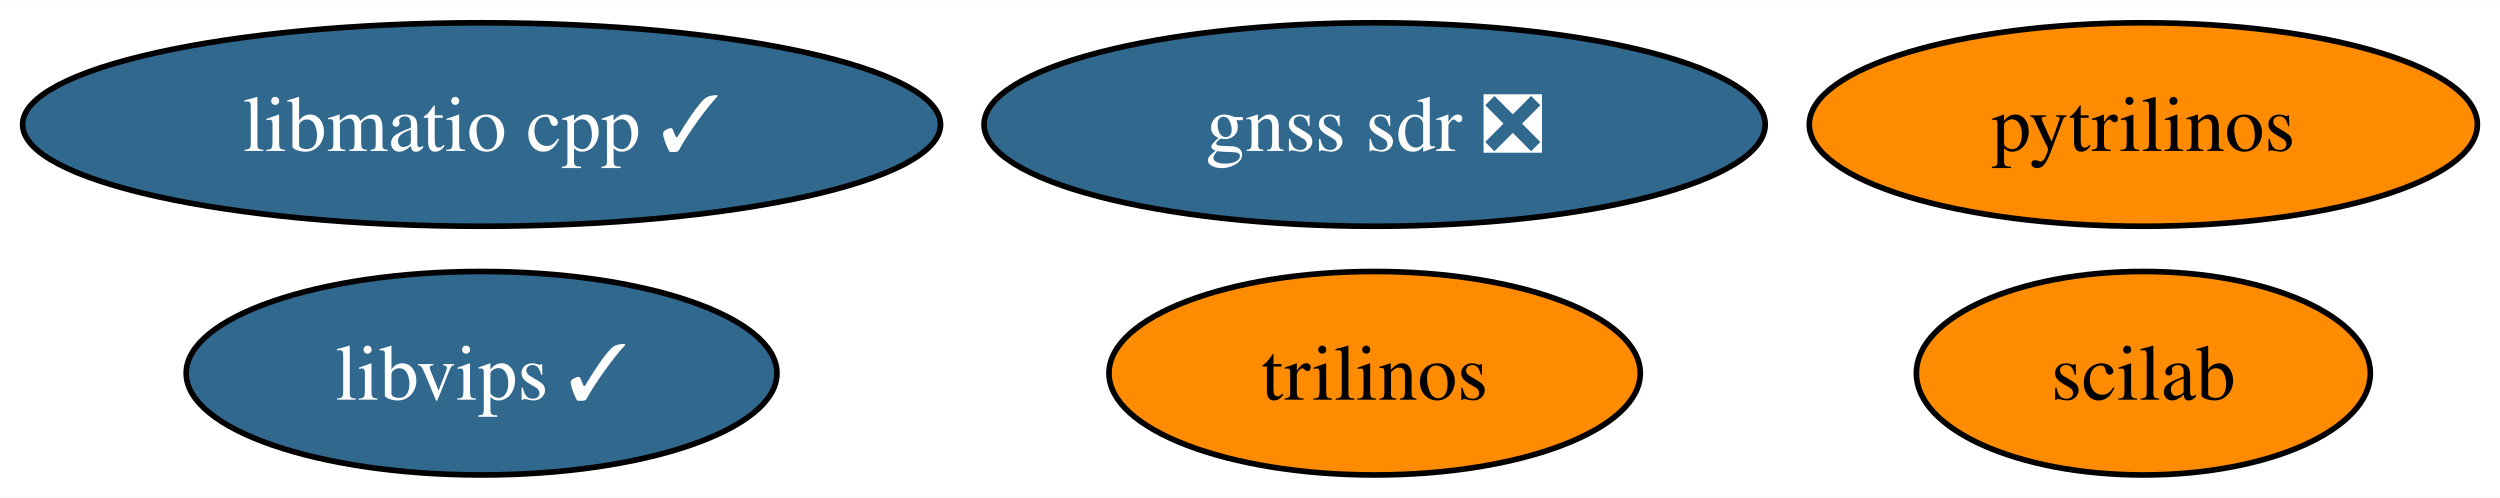
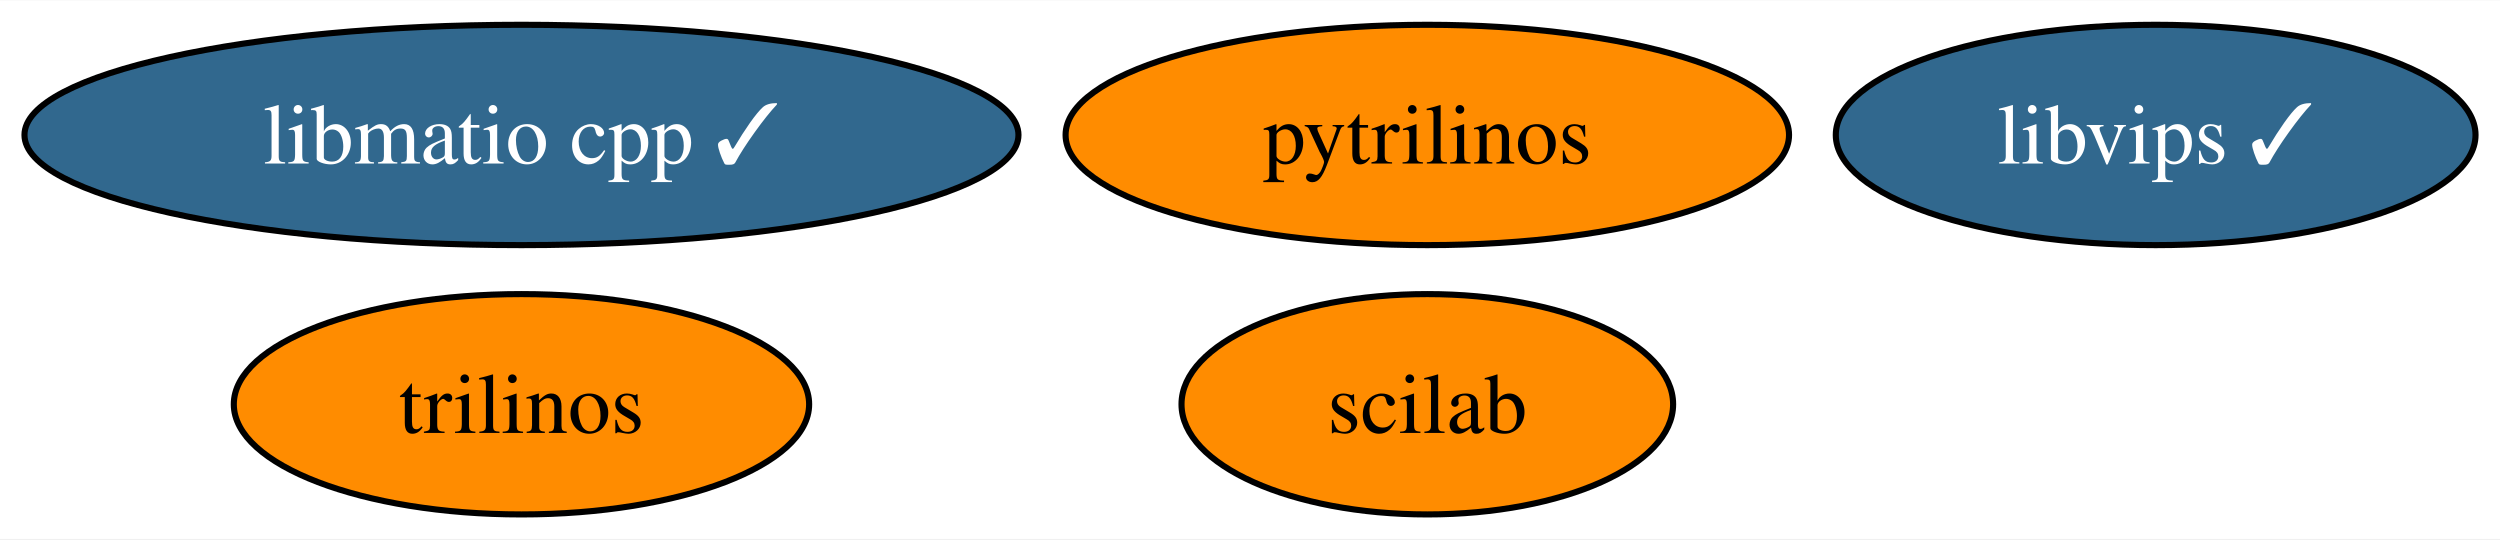
- <svg xmlns="http://www.w3.org/2000/svg" xmlns:xlink="http://www.w3.org/1999/xlink" width="442pt" height="88pt" viewBox="0.00 0.00 442.30 88.00">
+ <svg xmlns="http://www.w3.org/2000/svg" xmlns:xlink="http://www.w3.org/1999/xlink" width="408pt" height="88pt" viewBox="0.00 0.00 408.46 88.00">
  <g id="graph0" class="graph" transform="scale(1 1) rotate(0) translate(4 84)">
-     <polygon fill="white" stroke="none" points="-4,4 -4,-84 438.3,-84 438.3,4 -4,4" />
+     <polygon fill="white" stroke="none" points="-4,4 -4,-84 404.46,-84 404.46,4 -4,4" />
    <g id="node1" class="node">
      <g id="a_node1">
        <a xlink:href="https://github.com/conda-forge/pytrilinos-feedstock" xlink:title="pytrilinos">
-           <ellipse fill="#ff8c00" stroke="black" cx="375.2" cy="-62" rx="59.1" ry="18" />
-           <text text-anchor="middle" x="375.2" y="-57.33" font-family="Times,serif" font-size="14.00">pytrilinos</text>
+           <ellipse fill="#ff8c00" stroke="black" cx="229.2" cy="-62" rx="59.1" ry="18" />
+           <text text-anchor="middle" x="229.2" y="-57.33" font-family="Times,serif" font-size="14.00">pytrilinos</text>
        </a>
      </g>
    </g>
    <g id="node2" class="node">
      <g id="a_node2">
        <a xlink:href="https://github.com/conda-forge/trilinos-feedstock" xlink:title="trilinos">
-           <ellipse fill="#ff8c00" stroke="black" cx="239.2" cy="-18" rx="47" ry="18" />
-           <text text-anchor="middle" x="239.2" y="-13.32" font-family="Times,serif" font-size="14.00">trilinos</text>
+           <ellipse fill="#ff8c00" stroke="black" cx="81.2" cy="-18" rx="47" ry="18" />
+           <text text-anchor="middle" x="81.2" y="-13.32" font-family="Times,serif" font-size="14.00">trilinos</text>
        </a>
      </g>
    </g>
    <g id="node3" class="node">
      <g id="a_node3">
        <a xlink:href="https://github.com/conda-forge/scilab-feedstock" xlink:title="scilab">
-           <ellipse fill="#ff8c00" stroke="black" cx="375.2" cy="-18" rx="40.16" ry="18" />
-           <text text-anchor="middle" x="375.2" y="-13.32" font-family="Times,serif" font-size="14.00">scilab</text>
+           <ellipse fill="#ff8c00" stroke="black" cx="229.2" cy="-18" rx="40.16" ry="18" />
+           <text text-anchor="middle" x="229.2" y="-13.32" font-family="Times,serif" font-size="14.00">scilab</text>
        </a>
      </g>
    </g>
    <g id="node4" class="node">
      <g id="a_node4">
        <a xlink:href="https://github.com/conda-forge/libvips-feedstock/pull/96" xlink:title="libvips ✓">
-           <ellipse fill="#31688e" stroke="black" cx="81.2" cy="-18" rx="52.26" ry="18" />
-           <text text-anchor="middle" x="81.2" y="-13.32" font-family="Times,serif" font-size="14.00" fill="white">libvips ✓</text>
+           <ellipse fill="#31688e" stroke="black" cx="348.2" cy="-62" rx="52.26" ry="18" />
+           <text text-anchor="middle" x="348.2" y="-57.33" font-family="Times,serif" font-size="14.00" fill="white">libvips ✓</text>
        </a>
      </g>
    </g>
    <g id="node5" class="node">
      <g id="a_node5">
        <a xlink:href="https://github.com/conda-forge/libmatio-cpp-feedstock/pull/11" xlink:title="libmatio cpp ✓">
          <ellipse fill="#31688e" stroke="black" cx="81.2" cy="-62" rx="81.2" ry="18" />
          <text text-anchor="middle" x="81.2" y="-57.33" font-family="Times,serif" font-size="14.00" fill="white">libmatio cpp ✓</text>
        </a>
      </g>
    </g>
-     <g id="node6" class="node">
-       <g id="a_node6">
-         <a xlink:href="https://github.com/conda-forge/gnss-sdr-feedstock/pull/13" xlink:title="gnss sdr ❎">
-           <ellipse fill="#31688e" stroke="black" cx="239.2" cy="-62" rx="69.1" ry="18" />
-           <text text-anchor="middle" x="239.2" y="-57.33" font-family="Times,serif" font-size="14.00" fill="white">gnss sdr ❎</text>
-         </a>
-       </g>
-     </g>
  </g>
</svg>
